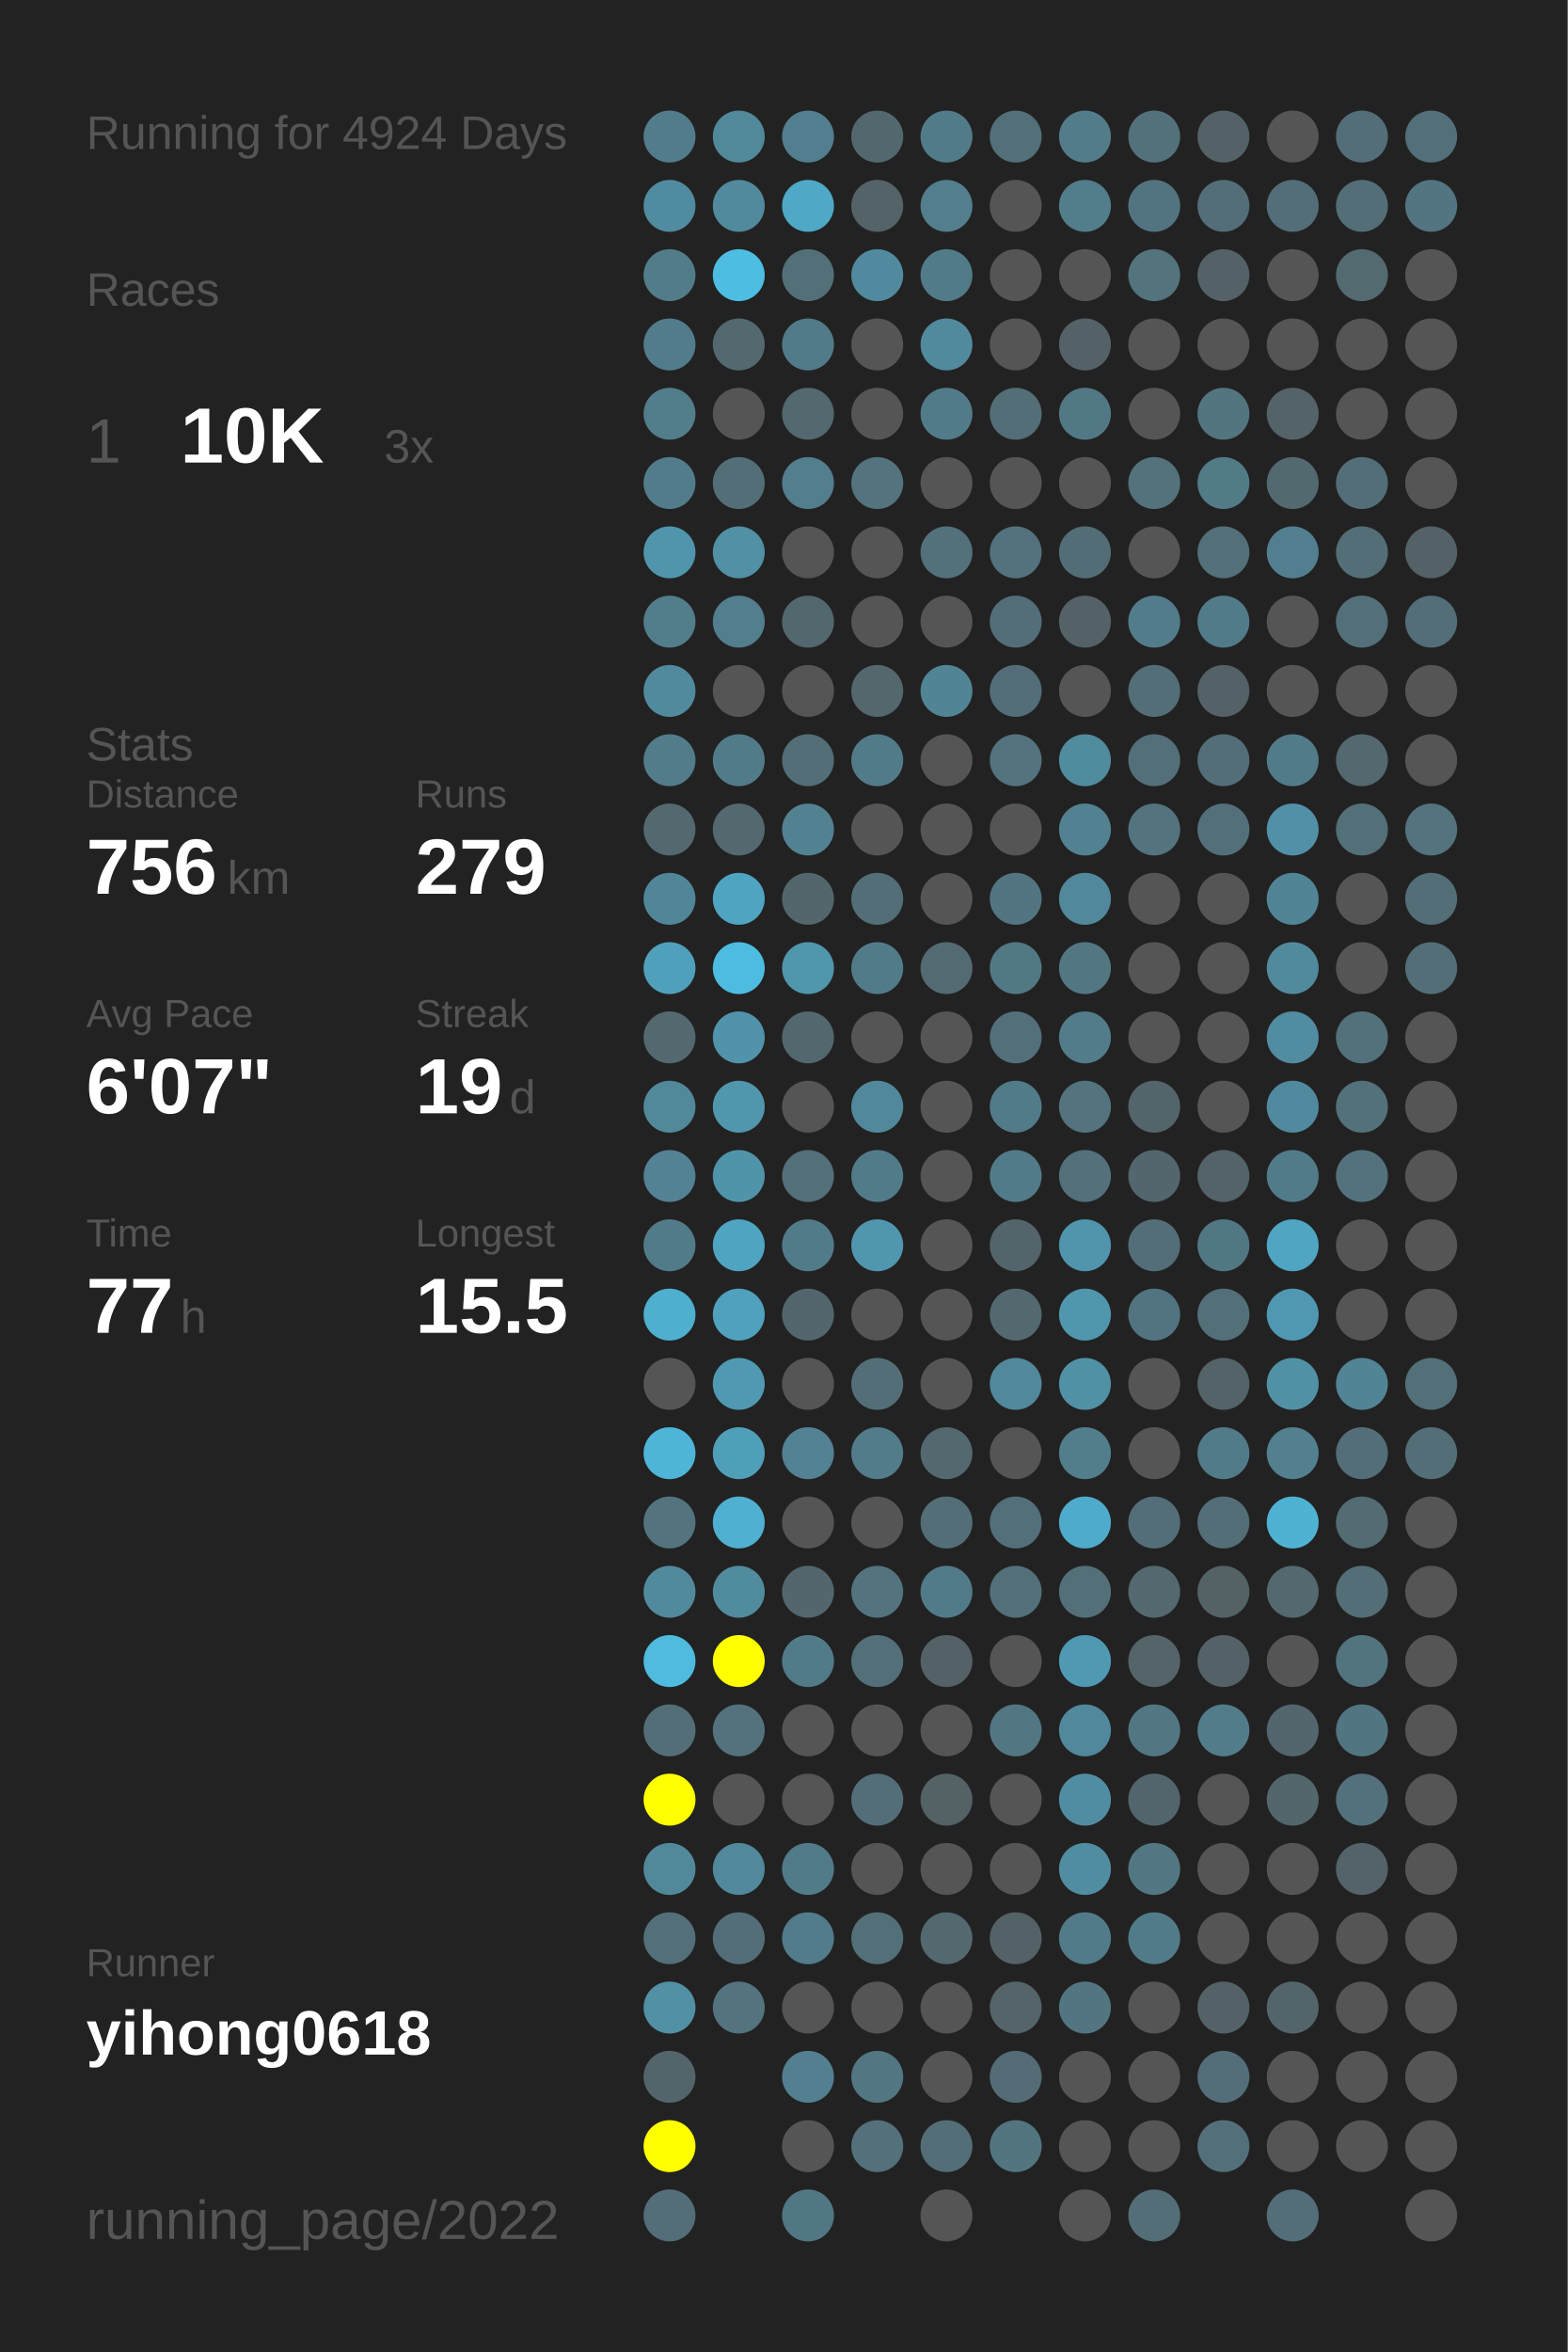
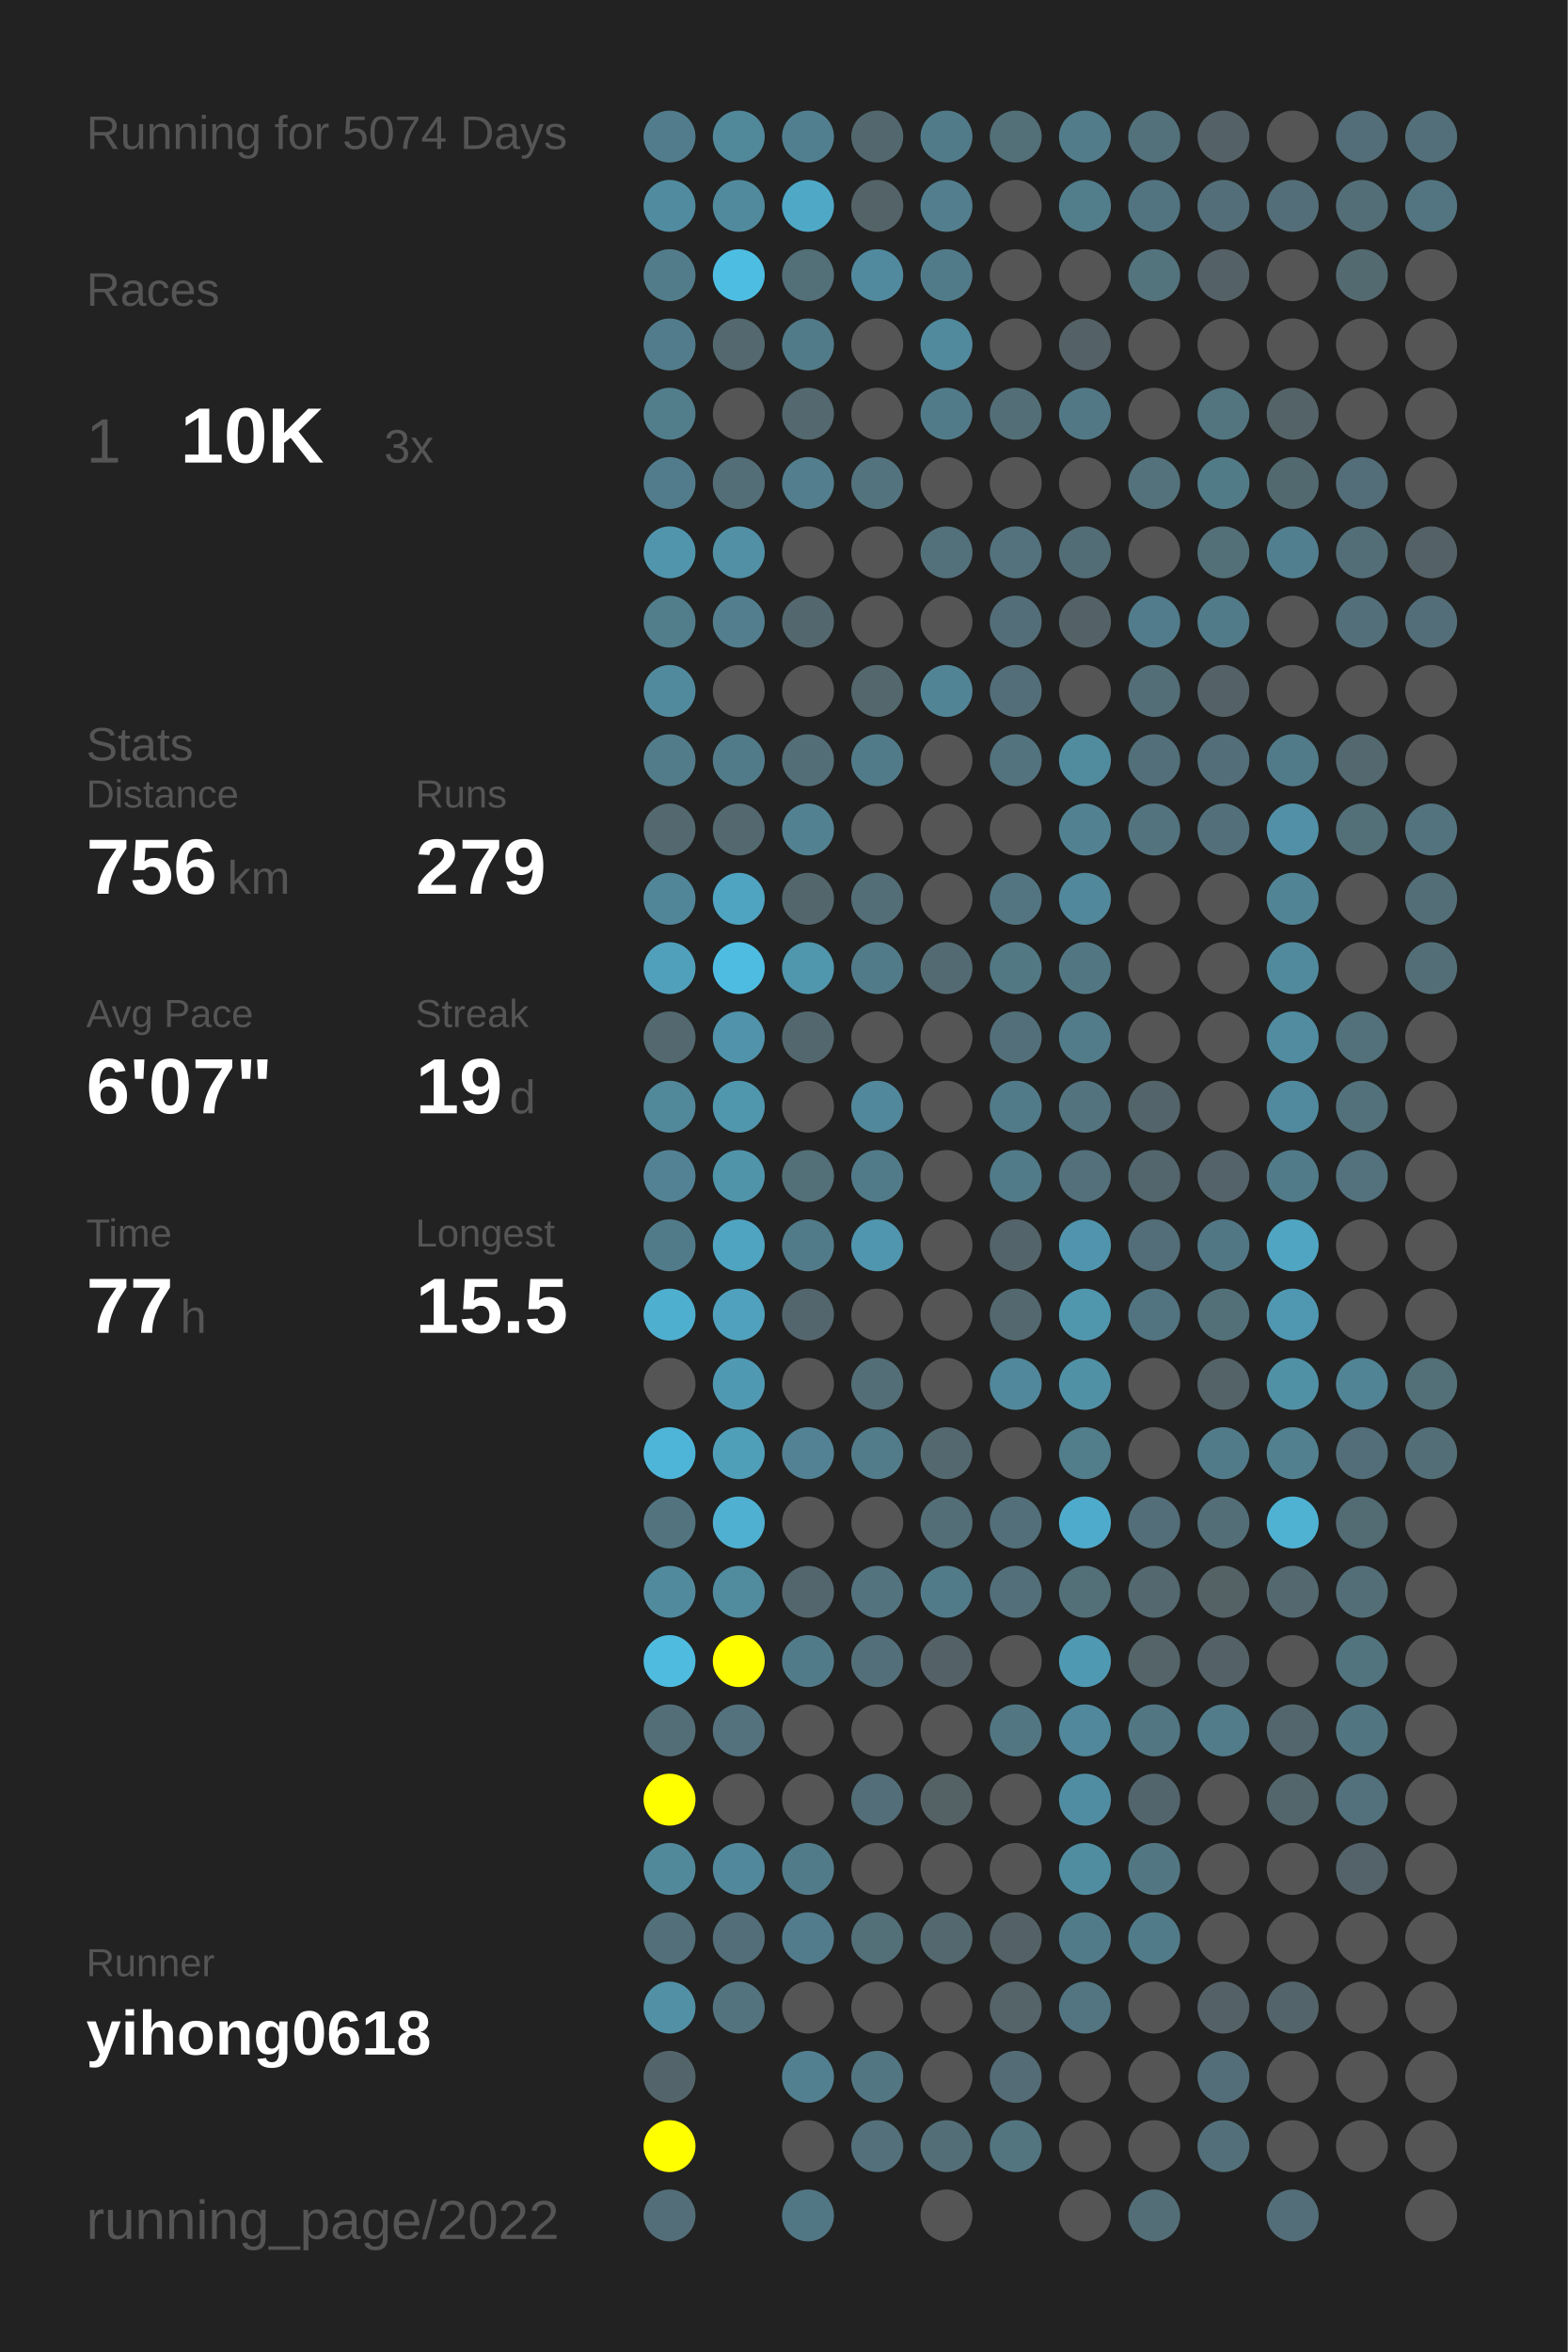
<svg xmlns="http://www.w3.org/2000/svg" baseProfile="full" height="300mm" version="1.1" viewBox="0,0,200,300" width="200mm">
  <defs />
  <rect fill="#222222" height="300" width="200" x="0" y="0" />
-   <text fill="#555555" style="font-size:6px; font-family:Arial;" x="11" y="19">Running for 4924 Days</text>
+   <text fill="#555555" style="font-size:6px; font-family:Arial;" x="11" y="19">Running for 5074 Days</text>
  <text fill="#555555" style="font-size:6px; font-family:Arial;" x="11" y="39">Races</text>
  <text fill="#555555" style="font-size:8px; font-family:Arial;" x="11" y="59">1</text>
  <text fill="#FFFFFF" style="font-size:10px; font-family:Arial; font-weight:bold;" x="23" y="59">10K</text>
  <text fill="#555555" style="font-size:6px; font-family:Arial;" x="49" y="59">3x</text>
  <text fill="#555555" style="font-size:6px; font-family:Arial;" x="11" y="97">Stats</text>
  <text fill="#555555" style="font-size:5px; font-family:Arial;" x="11" y="103">Distance</text>
  <text fill="#FFFFFF" style="font-size:10px; font-family:Arial; font-weight:bold;" x="11" y="114">756</text>
  <text fill="#555555" style="font-size:6px; font-family:Arial;" x="29" y="114">km</text>
  <text fill="#555555" style="font-size:5px; font-family:Arial;" x="53" y="103">Runs</text>
  <text fill="#FFFFFF" style="font-size:10px; font-family:Arial; font-weight:bold;" x="53" y="114">279</text>
  <text fill="#555555" style="font-size:5px; font-family:Arial;" x="11" y="131">Avg Pace</text>
  <text fill="#FFFFFF" style="font-size:10px; font-family:Arial; font-weight:bold;" x="11" y="142">6'07"</text>
  <text fill="#555555" style="font-size:5px; font-family:Arial;" x="53" y="131">Streak</text>
  <text fill="#FFFFFF" style="font-size:10px; font-family:Arial; font-weight:bold;" x="53" y="142">19</text>
  <text fill="#555555" style="font-size:6px; font-family:Arial;" x="65" y="142">d</text>
  <text fill="#555555" style="font-size:5px; font-family:Arial;" x="11" y="159">Time</text>
  <text fill="#FFFFFF" style="font-size:10px; font-family:Arial; font-weight:bold;" x="11" y="170">77</text>
  <text fill="#555555" style="font-size:6px; font-family:Arial;" x="23" y="170">h</text>
  <text fill="#555555" style="font-size:5px; font-family:Arial;" x="53" y="159">Longest</text>
  <text fill="#FFFFFF" style="font-size:10px; font-family:Arial; font-weight:bold;" x="53" y="170">15.5</text>
  <text fill="#555555" style="font-size:5px; font-family:Arial;" x="11" y="252.065">Runner</text>
  <text fill="#FFFFFF" style="font-size:8px; font-family:Arial; font-weight:bold;" x="11" y="262.065">yihong0618</text>
  <text fill="#555555" style="font-size:7px; font-family:Arial;" x="11" y="285.581">running_page/2022</text>
  <circle cx="85.417" cy="17.419" fill="#527c8b" r="3.312" />
  <circle cx="85.417" cy="26.258" fill="#518b9f" r="3.312" />
  <circle cx="85.417" cy="35.097" fill="#527c8a" r="3.312" />
  <circle cx="85.417" cy="43.935" fill="#527c8b" r="3.312" />
  <circle cx="85.417" cy="52.774" fill="#527d8b" r="3.312" />
  <circle cx="85.417" cy="61.613" fill="#527c8b" r="3.312" />
  <circle cx="85.417" cy="70.452" fill="#5095ac" r="3.312" />
  <circle cx="85.417" cy="79.29" fill="#527d8b" r="3.312" />
  <circle cx="85.417" cy="88.129" fill="#518a9d" r="3.312" />
  <circle cx="85.417" cy="96.968" fill="#527c8a" r="3.312" />
  <circle cx="85.417" cy="105.806" fill="#53686f" r="3.312" />
  <circle cx="85.417" cy="114.645" fill="#518698" r="3.312" />
  <circle cx="85.417" cy="123.484" fill="#50a0bc" r="3.312" />
  <circle cx="85.417" cy="132.323" fill="#53686f" r="3.312" />
  <circle cx="85.417" cy="141.161" fill="#51889a" r="3.312" />
  <circle cx="85.417" cy="150" fill="#528293" r="3.312" />
  <circle cx="85.417" cy="158.839" fill="#527b89" r="3.312" />
  <circle cx="85.417" cy="167.677" fill="#4fafcf" r="3.312" />
  <circle cx="85.417" cy="176.516" fill="#555555" r="3.312" />
  <circle cx="85.417" cy="185.355" fill="#4eb5d8" r="3.312" />
  <circle cx="85.417" cy="194.194" fill="#53747f" r="3.312" />
  <circle cx="85.417" cy="203.032" fill="#518a9d" r="3.312" />
  <circle cx="85.417" cy="211.871" fill="#4ebbdf" r="3.312" />
  <circle cx="85.417" cy="220.71" fill="#536e77" r="3.312" />
  <circle cx="85.417" cy="229.548" fill="#FFFF00" r="3.312" />
  <circle cx="85.417" cy="238.387" fill="#51899b" r="3.312" />
  <circle cx="85.417" cy="247.226" fill="#536f79" r="3.312" />
  <circle cx="85.417" cy="256.065" fill="#5190a5" r="3.312" />
  <circle cx="85.417" cy="264.903" fill="#53656b" r="3.312" />
  <circle cx="85.417" cy="273.742" fill="#FFFF00" r="3.312" />
  <circle cx="85.417" cy="282.581" fill="#536e78" r="3.312" />
  <circle cx="94.25" cy="17.419" fill="#51889a" r="3.312" />
  <circle cx="94.25" cy="26.258" fill="#518a9d" r="3.312" />
  <circle cx="94.25" cy="35.097" fill="#4ebde2" r="3.312" />
  <circle cx="94.25" cy="43.935" fill="#53686f" r="3.312" />
  <circle cx="94.25" cy="52.774" fill="#555555" r="3.312" />
  <circle cx="94.25" cy="61.613" fill="#536e77" r="3.312" />
  <circle cx="94.25" cy="70.452" fill="#5190a5" r="3.312" />
  <circle cx="94.25" cy="79.29" fill="#527e8d" r="3.312" />
  <circle cx="94.25" cy="88.129" fill="#555555" r="3.312" />
  <circle cx="94.25" cy="96.968" fill="#527b89" r="3.312" />
  <circle cx="94.25" cy="105.806" fill="#53686f" r="3.312" />
  <circle cx="94.25" cy="114.645" fill="#4fa4c1" r="3.312" />
  <circle cx="94.25" cy="123.484" fill="#4ebce1" r="3.312" />
  <circle cx="94.25" cy="132.323" fill="#5093aa" r="3.312" />
  <circle cx="94.25" cy="141.161" fill="#5096ad" r="3.312" />
  <circle cx="94.25" cy="150" fill="#5094aa" r="3.312" />
  <circle cx="94.25" cy="158.839" fill="#4fa4c1" r="3.312" />
  <circle cx="94.25" cy="167.677" fill="#50a1bd" r="3.312" />
  <circle cx="94.25" cy="176.516" fill="#5099b2" r="3.312" />
  <circle cx="94.25" cy="185.355" fill="#509fb9" r="3.312" />
  <circle cx="94.25" cy="194.194" fill="#4fb0d1" r="3.312" />
  <circle cx="94.25" cy="203.032" fill="#518b9e" r="3.312" />
  <circle cx="94.25" cy="211.871" fill="#FFFF00" r="3.312" />
  <circle cx="94.25" cy="220.71" fill="#53727d" r="3.312" />
  <circle cx="94.25" cy="229.548" fill="#555555" r="3.312" />
  <circle cx="94.25" cy="238.387" fill="#51889b" r="3.312" />
  <circle cx="94.25" cy="247.226" fill="#536e78" r="3.312" />
  <circle cx="94.25" cy="256.065" fill="#53737e" r="3.312" />
  <circle cx="103.083" cy="17.419" fill="#527f8f" r="3.312" />
  <circle cx="103.083" cy="26.258" fill="#4fa8c6" r="3.312" />
  <circle cx="103.083" cy="35.097" fill="#536f78" r="3.312" />
  <circle cx="103.083" cy="43.935" fill="#527b89" r="3.312" />
  <circle cx="103.083" cy="52.774" fill="#53686f" r="3.312" />
  <circle cx="103.083" cy="61.613" fill="#527e8d" r="3.312" />
  <circle cx="103.083" cy="70.452" fill="#555555" r="3.312" />
  <circle cx="103.083" cy="79.29" fill="#53676e" r="3.312" />
  <circle cx="103.083" cy="88.129" fill="#555555" r="3.312" />
  <circle cx="103.083" cy="96.968" fill="#536e77" r="3.312" />
  <circle cx="103.083" cy="105.806" fill="#528191" r="3.312" />
  <circle cx="103.083" cy="114.645" fill="#53666c" r="3.312" />
  <circle cx="103.083" cy="123.484" fill="#5097ae" r="3.312" />
  <circle cx="103.083" cy="132.323" fill="#53676e" r="3.312" />
  <circle cx="103.083" cy="141.161" fill="#555555" r="3.312" />
  <circle cx="103.083" cy="150" fill="#536f78" r="3.312" />
  <circle cx="103.083" cy="158.839" fill="#527b89" r="3.312" />
  <circle cx="103.083" cy="167.677" fill="#53666d" r="3.312" />
  <circle cx="103.083" cy="176.516" fill="#555555" r="3.312" />
  <circle cx="103.083" cy="185.355" fill="#528293" r="3.312" />
  <circle cx="103.083" cy="194.194" fill="#555555" r="3.312" />
  <circle cx="103.083" cy="203.032" fill="#53666d" r="3.312" />
  <circle cx="103.083" cy="211.871" fill="#527b89" r="3.312" />
  <circle cx="103.083" cy="220.71" fill="#555555" r="3.312" />
  <circle cx="103.083" cy="229.548" fill="#555555" r="3.312" />
  <circle cx="103.083" cy="238.387" fill="#527b89" r="3.312" />
  <circle cx="103.083" cy="247.226" fill="#527c8b" r="3.312" />
  <circle cx="103.083" cy="256.065" fill="#555555" r="3.312" />
  <circle cx="103.083" cy="264.903" fill="#528090" r="3.312" />
  <circle cx="103.083" cy="273.742" fill="#555555" r="3.312" />
  <circle cx="103.083" cy="282.581" fill="#527784" r="3.312" />
  <circle cx="111.917" cy="17.419" fill="#53686e" r="3.312" />
  <circle cx="111.917" cy="26.258" fill="#546368" r="3.312" />
  <circle cx="111.917" cy="35.097" fill="#518a9e" r="3.312" />
  <circle cx="111.917" cy="43.935" fill="#555555" r="3.312" />
  <circle cx="111.917" cy="52.774" fill="#555555" r="3.312" />
  <circle cx="111.917" cy="61.613" fill="#53737e" r="3.312" />
  <circle cx="111.917" cy="70.452" fill="#555555" r="3.312" />
  <circle cx="111.917" cy="79.29" fill="#555555" r="3.312" />
  <circle cx="111.917" cy="88.129" fill="#53676d" r="3.312" />
  <circle cx="111.917" cy="96.968" fill="#527b89" r="3.312" />
  <circle cx="111.917" cy="105.806" fill="#555555" r="3.312" />
  <circle cx="111.917" cy="114.645" fill="#536e77" r="3.312" />
  <circle cx="111.917" cy="123.484" fill="#527b89" r="3.312" />
  <circle cx="111.917" cy="132.323" fill="#555555" r="3.312" />
  <circle cx="111.917" cy="141.161" fill="#51889b" r="3.312" />
  <circle cx="111.917" cy="150" fill="#527b89" r="3.312" />
  <circle cx="111.917" cy="158.839" fill="#5096ae" r="3.312" />
  <circle cx="111.917" cy="167.677" fill="#555555" r="3.312" />
  <circle cx="111.917" cy="176.516" fill="#536e77" r="3.312" />
  <circle cx="111.917" cy="185.355" fill="#527c8a" r="3.312" />
  <circle cx="111.917" cy="194.194" fill="#555555" r="3.312" />
  <circle cx="111.917" cy="203.032" fill="#53737e" r="3.312" />
  <circle cx="111.917" cy="211.871" fill="#536f79" r="3.312" />
  <circle cx="111.917" cy="220.71" fill="#555555" r="3.312" />
  <circle cx="111.917" cy="229.548" fill="#536e78" r="3.312" />
  <circle cx="111.917" cy="238.387" fill="#555555" r="3.312" />
  <circle cx="111.917" cy="247.226" fill="#536f78" r="3.312" />
  <circle cx="111.917" cy="256.065" fill="#555555" r="3.312" />
  <circle cx="111.917" cy="264.903" fill="#527682" r="3.312" />
  <circle cx="111.917" cy="273.742" fill="#53707b" r="3.312" />
  <circle cx="120.75" cy="17.419" fill="#527b89" r="3.312" />
  <circle cx="120.75" cy="26.258" fill="#527e8d" r="3.312" />
  <circle cx="120.75" cy="35.097" fill="#527b89" r="3.312" />
  <circle cx="120.75" cy="43.935" fill="#51899d" r="3.312" />
  <circle cx="120.75" cy="52.774" fill="#527b89" r="3.312" />
  <circle cx="120.75" cy="61.613" fill="#555555" r="3.312" />
  <circle cx="120.75" cy="70.452" fill="#53717b" r="3.312" />
  <circle cx="120.75" cy="79.29" fill="#555555" r="3.312" />
  <circle cx="120.75" cy="88.129" fill="#518495" r="3.312" />
  <circle cx="120.75" cy="96.968" fill="#555555" r="3.312" />
  <circle cx="120.75" cy="105.806" fill="#555555" r="3.312" />
  <circle cx="120.75" cy="114.645" fill="#555555" r="3.312" />
  <circle cx="120.75" cy="123.484" fill="#536a72" r="3.312" />
  <circle cx="120.75" cy="132.323" fill="#555555" r="3.312" />
  <circle cx="120.75" cy="141.161" fill="#555555" r="3.312" />
  <circle cx="120.75" cy="150" fill="#555555" r="3.312" />
  <circle cx="120.75" cy="158.839" fill="#555555" r="3.312" />
  <circle cx="120.75" cy="167.677" fill="#555555" r="3.312" />
  <circle cx="120.75" cy="176.516" fill="#555555" r="3.312" />
  <circle cx="120.75" cy="185.355" fill="#53686f" r="3.312" />
  <circle cx="120.75" cy="194.194" fill="#536e77" r="3.312" />
  <circle cx="120.75" cy="203.032" fill="#527b89" r="3.312" />
  <circle cx="120.75" cy="211.871" fill="#546166" r="3.312" />
  <circle cx="120.75" cy="220.71" fill="#555555" r="3.312" />
  <circle cx="120.75" cy="229.548" fill="#546266" r="3.312" />
  <circle cx="120.75" cy="238.387" fill="#555555" r="3.312" />
  <circle cx="120.75" cy="247.226" fill="#53686f" r="3.312" />
  <circle cx="120.75" cy="256.065" fill="#555555" r="3.312" />
  <circle cx="120.75" cy="264.903" fill="#555555" r="3.312" />
  <circle cx="120.75" cy="273.742" fill="#536e77" r="3.312" />
  <circle cx="120.75" cy="282.581" fill="#555555" r="3.312" />
  <circle cx="129.583" cy="17.419" fill="#536f78" r="3.312" />
  <circle cx="129.583" cy="26.258" fill="#555555" r="3.312" />
  <circle cx="129.583" cy="35.097" fill="#555555" r="3.312" />
  <circle cx="129.583" cy="43.935" fill="#555555" r="3.312" />
  <circle cx="129.583" cy="52.774" fill="#536e77" r="3.312" />
  <circle cx="129.583" cy="61.613" fill="#555555" r="3.312" />
  <circle cx="129.583" cy="70.452" fill="#53727d" r="3.312" />
  <circle cx="129.583" cy="79.29" fill="#536e78" r="3.312" />
  <circle cx="129.583" cy="88.129" fill="#536e78" r="3.312" />
  <circle cx="129.583" cy="96.968" fill="#53737e" r="3.312" />
  <circle cx="129.583" cy="105.806" fill="#555555" r="3.312" />
  <circle cx="129.583" cy="114.645" fill="#527581" r="3.312" />
  <circle cx="129.583" cy="123.484" fill="#527884" r="3.312" />
  <circle cx="129.583" cy="132.323" fill="#536f79" r="3.312" />
  <circle cx="129.583" cy="141.161" fill="#527b89" r="3.312" />
  <circle cx="129.583" cy="150" fill="#527b89" r="3.312" />
  <circle cx="129.583" cy="158.839" fill="#53646a" r="3.312" />
  <circle cx="129.583" cy="167.677" fill="#53686f" r="3.312" />
  <circle cx="129.583" cy="176.516" fill="#51889b" r="3.312" />
  <circle cx="129.583" cy="185.355" fill="#555555" r="3.312" />
  <circle cx="129.583" cy="194.194" fill="#536f79" r="3.312" />
  <circle cx="129.583" cy="203.032" fill="#53707a" r="3.312" />
  <circle cx="129.583" cy="211.871" fill="#555555" r="3.312" />
  <circle cx="129.583" cy="220.71" fill="#527783" r="3.312" />
  <circle cx="129.583" cy="229.548" fill="#555555" r="3.312" />
  <circle cx="129.583" cy="238.387" fill="#555555" r="3.312" />
  <circle cx="129.583" cy="247.226" fill="#546267" r="3.312" />
  <circle cx="129.583" cy="256.065" fill="#546469" r="3.312" />
  <circle cx="129.583" cy="264.903" fill="#536c75" r="3.312" />
  <circle cx="129.583" cy="273.742" fill="#527580" r="3.312" />
  <circle cx="138.417" cy="17.419" fill="#527c8a" r="3.312" />
  <circle cx="138.417" cy="26.258" fill="#527d8b" r="3.312" />
  <circle cx="138.417" cy="35.097" fill="#555555" r="3.312" />
  <circle cx="138.417" cy="43.935" fill="#546166" r="3.312" />
  <circle cx="138.417" cy="52.774" fill="#527885" r="3.312" />
  <circle cx="138.417" cy="61.613" fill="#555555" r="3.312" />
  <circle cx="138.417" cy="70.452" fill="#536d76" r="3.312" />
  <circle cx="138.417" cy="79.29" fill="#546267" r="3.312" />
  <circle cx="138.417" cy="88.129" fill="#555555" r="3.312" />
  <circle cx="138.417" cy="96.968" fill="#518b9e" r="3.312" />
  <circle cx="138.417" cy="105.806" fill="#528292" r="3.312" />
  <circle cx="138.417" cy="114.645" fill="#51889b" r="3.312" />
  <circle cx="138.417" cy="123.484" fill="#527783" r="3.312" />
  <circle cx="138.417" cy="132.323" fill="#527c8a" r="3.312" />
  <circle cx="138.417" cy="141.161" fill="#53737e" r="3.312" />
  <circle cx="138.417" cy="150" fill="#53707b" r="3.312" />
  <circle cx="138.417" cy="158.839" fill="#5095ad" r="3.312" />
  <circle cx="138.417" cy="167.677" fill="#5097ae" r="3.312" />
  <circle cx="138.417" cy="176.516" fill="#5191a6" r="3.312" />
  <circle cx="138.417" cy="185.355" fill="#527d8b" r="3.312" />
  <circle cx="138.417" cy="194.194" fill="#4fabcb" r="3.312" />
  <circle cx="138.417" cy="203.032" fill="#536f78" r="3.312" />
  <circle cx="138.417" cy="211.871" fill="#5099b2" r="3.312" />
  <circle cx="138.417" cy="220.71" fill="#51889b" r="3.312" />
  <circle cx="138.417" cy="229.548" fill="#518da2" r="3.312" />
  <circle cx="138.417" cy="238.387" fill="#518da1" r="3.312" />
  <circle cx="138.417" cy="247.226" fill="#527b8a" r="3.312" />
  <circle cx="138.417" cy="256.065" fill="#527581" r="3.312" />
  <circle cx="138.417" cy="264.903" fill="#555555" r="3.312" />
  <circle cx="138.417" cy="273.742" fill="#555555" r="3.312" />
  <circle cx="138.417" cy="282.581" fill="#555555" r="3.312" />
  <circle cx="147.25" cy="17.419" fill="#53717b" r="3.312" />
  <circle cx="147.25" cy="26.258" fill="#527480" r="3.312" />
  <circle cx="147.25" cy="35.097" fill="#53737d" r="3.312" />
  <circle cx="147.25" cy="43.935" fill="#555555" r="3.312" />
  <circle cx="147.25" cy="52.774" fill="#555555" r="3.312" />
  <circle cx="147.25" cy="61.613" fill="#53727c" r="3.312" />
  <circle cx="147.25" cy="70.452" fill="#555555" r="3.312" />
  <circle cx="147.25" cy="79.29" fill="#527c8b" r="3.312" />
  <circle cx="147.25" cy="88.129" fill="#536e77" r="3.312" />
  <circle cx="147.25" cy="96.968" fill="#536f79" r="3.312" />
  <circle cx="147.25" cy="105.806" fill="#53737e" r="3.312" />
  <circle cx="147.25" cy="114.645" fill="#555555" r="3.312" />
  <circle cx="147.25" cy="123.484" fill="#555555" r="3.312" />
  <circle cx="147.25" cy="132.323" fill="#555555" r="3.312" />
  <circle cx="147.25" cy="141.161" fill="#53646a" r="3.312" />
  <circle cx="147.25" cy="150" fill="#53666d" r="3.312" />
  <circle cx="147.25" cy="158.839" fill="#536e78" r="3.312" />
  <circle cx="147.25" cy="167.677" fill="#527480" r="3.312" />
  <circle cx="147.25" cy="176.516" fill="#555555" r="3.312" />
  <circle cx="147.25" cy="185.355" fill="#555555" r="3.312" />
  <circle cx="147.25" cy="194.194" fill="#536e78" r="3.312" />
  <circle cx="147.25" cy="203.032" fill="#53686f" r="3.312" />
  <circle cx="147.25" cy="211.871" fill="#546469" r="3.312" />
  <circle cx="147.25" cy="220.71" fill="#527783" r="3.312" />
  <circle cx="147.25" cy="229.548" fill="#53656c" r="3.312" />
  <circle cx="147.25" cy="238.387" fill="#527783" r="3.312" />
  <circle cx="147.25" cy="247.226" fill="#527b89" r="3.312" />
  <circle cx="147.25" cy="256.065" fill="#555555" r="3.312" />
  <circle cx="147.25" cy="264.903" fill="#555555" r="3.312" />
  <circle cx="147.25" cy="273.742" fill="#555555" r="3.312" />
  <circle cx="147.25" cy="282.581" fill="#536e77" r="3.312" />
  <circle cx="156.083" cy="17.419" fill="#546267" r="3.312" />
  <circle cx="156.083" cy="26.258" fill="#536e78" r="3.312" />
  <circle cx="156.083" cy="35.097" fill="#546166" r="3.312" />
  <circle cx="156.083" cy="43.935" fill="#555555" r="3.312" />
  <circle cx="156.083" cy="52.774" fill="#527580" r="3.312" />
  <circle cx="156.083" cy="61.613" fill="#527b88" r="3.312" />
  <circle cx="156.083" cy="70.452" fill="#536f78" r="3.312" />
  <circle cx="156.083" cy="79.29" fill="#527b89" r="3.312" />
  <circle cx="156.083" cy="88.129" fill="#546166" r="3.312" />
  <circle cx="156.083" cy="96.968" fill="#536e78" r="3.312" />
  <circle cx="156.083" cy="105.806" fill="#53707a" r="3.312" />
  <circle cx="156.083" cy="114.645" fill="#555555" r="3.312" />
  <circle cx="156.083" cy="123.484" fill="#555555" r="3.312" />
  <circle cx="156.083" cy="132.323" fill="#555555" r="3.312" />
  <circle cx="156.083" cy="141.161" fill="#555555" r="3.312" />
  <circle cx="156.083" cy="150" fill="#546369" r="3.312" />
  <circle cx="156.083" cy="158.839" fill="#527784" r="3.312" />
  <circle cx="156.083" cy="167.677" fill="#537079" r="3.312" />
  <circle cx="156.083" cy="176.516" fill="#546368" r="3.312" />
  <circle cx="156.083" cy="185.355" fill="#527b89" r="3.312" />
  <circle cx="156.083" cy="194.194" fill="#536e77" r="3.312" />
  <circle cx="156.083" cy="203.032" fill="#546266" r="3.312" />
  <circle cx="156.083" cy="211.871" fill="#546267" r="3.312" />
  <circle cx="156.083" cy="220.71" fill="#527c8a" r="3.312" />
  <circle cx="156.083" cy="229.548" fill="#555555" r="3.312" />
  <circle cx="156.083" cy="238.387" fill="#555555" r="3.312" />
  <circle cx="156.083" cy="247.226" fill="#555555" r="3.312" />
  <circle cx="156.083" cy="256.065" fill="#546267" r="3.312" />
  <circle cx="156.083" cy="264.903" fill="#536e78" r="3.312" />
  <circle cx="156.083" cy="273.742" fill="#53707a" r="3.312" />
  <circle cx="164.917" cy="17.419" fill="#555555" r="3.312" />
  <circle cx="164.917" cy="26.258" fill="#536e78" r="3.312" />
  <circle cx="164.917" cy="35.097" fill="#555555" r="3.312" />
  <circle cx="164.917" cy="43.935" fill="#555555" r="3.312" />
  <circle cx="164.917" cy="52.774" fill="#546368" r="3.312" />
  <circle cx="164.917" cy="61.613" fill="#536970" r="3.312" />
  <circle cx="164.917" cy="70.452" fill="#527f8f" r="3.312" />
  <circle cx="164.917" cy="79.29" fill="#555555" r="3.312" />
  <circle cx="164.917" cy="88.129" fill="#555555" r="3.312" />
  <circle cx="164.917" cy="96.968" fill="#527b89" r="3.312" />
  <circle cx="164.917" cy="105.806" fill="#5190a6" r="3.312" />
  <circle cx="164.917" cy="114.645" fill="#518596" r="3.312" />
  <circle cx="164.917" cy="123.484" fill="#518a9d" r="3.312" />
  <circle cx="164.917" cy="132.323" fill="#518ca0" r="3.312" />
  <circle cx="164.917" cy="141.161" fill="#518a9e" r="3.312" />
  <circle cx="164.917" cy="150" fill="#527b89" r="3.312" />
  <circle cx="164.917" cy="158.839" fill="#4fa5c2" r="3.312" />
  <circle cx="164.917" cy="167.677" fill="#5098b1" r="3.312" />
  <circle cx="164.917" cy="176.516" fill="#5191a6" r="3.312" />
  <circle cx="164.917" cy="185.355" fill="#52808f" r="3.312" />
  <circle cx="164.917" cy="194.194" fill="#4fb2d3" r="3.312" />
  <circle cx="164.917" cy="203.032" fill="#53686f" r="3.312" />
  <circle cx="164.917" cy="211.871" fill="#555555" r="3.312" />
  <circle cx="164.917" cy="220.71" fill="#53666d" r="3.312" />
  <circle cx="164.917" cy="229.548" fill="#53666c" r="3.312" />
  <circle cx="164.917" cy="238.387" fill="#555555" r="3.312" />
  <circle cx="164.917" cy="247.226" fill="#555555" r="3.312" />
  <circle cx="164.917" cy="256.065" fill="#53656a" r="3.312" />
  <circle cx="164.917" cy="264.903" fill="#555555" r="3.312" />
  <circle cx="164.917" cy="273.742" fill="#555555" r="3.312" />
  <circle cx="164.917" cy="282.581" fill="#536e78" r="3.312" />
  <circle cx="173.75" cy="17.419" fill="#536e78" r="3.312" />
  <circle cx="173.75" cy="26.258" fill="#536e77" r="3.312" />
  <circle cx="173.75" cy="35.097" fill="#536a71" r="3.312" />
  <circle cx="173.75" cy="43.935" fill="#555555" r="3.312" />
  <circle cx="173.75" cy="52.774" fill="#555555" r="3.312" />
  <circle cx="173.75" cy="61.613" fill="#536e78" r="3.312" />
  <circle cx="173.75" cy="70.452" fill="#536e77" r="3.312" />
  <circle cx="173.75" cy="79.29" fill="#53707a" r="3.312" />
  <circle cx="173.75" cy="88.129" fill="#555555" r="3.312" />
  <circle cx="173.75" cy="96.968" fill="#53686f" r="3.312" />
  <circle cx="173.75" cy="105.806" fill="#536f78" r="3.312" />
  <circle cx="173.75" cy="114.645" fill="#555555" r="3.312" />
  <circle cx="173.75" cy="123.484" fill="#555555" r="3.312" />
  <circle cx="173.75" cy="132.323" fill="#53717b" r="3.312" />
  <circle cx="173.75" cy="141.161" fill="#53717b" r="3.312" />
  <circle cx="173.75" cy="150" fill="#53727d" r="3.312" />
  <circle cx="173.75" cy="158.839" fill="#555555" r="3.312" />
  <circle cx="173.75" cy="167.677" fill="#555555" r="3.312" />
  <circle cx="173.75" cy="176.516" fill="#518495" r="3.312" />
  <circle cx="173.75" cy="185.355" fill="#536e78" r="3.312" />
  <circle cx="173.75" cy="194.194" fill="#536b73" r="3.312" />
  <circle cx="173.75" cy="203.032" fill="#536e77" r="3.312" />
  <circle cx="173.75" cy="211.871" fill="#52747f" r="3.312" />
  <circle cx="173.75" cy="220.71" fill="#527681" r="3.312" />
  <circle cx="173.75" cy="229.548" fill="#53717c" r="3.312" />
  <circle cx="173.75" cy="238.387" fill="#546369" r="3.312" />
  <circle cx="173.75" cy="247.226" fill="#555555" r="3.312" />
  <circle cx="173.75" cy="256.065" fill="#555555" r="3.312" />
  <circle cx="173.75" cy="264.903" fill="#555555" r="3.312" />
  <circle cx="173.75" cy="273.742" fill="#555555" r="3.312" />
  <circle cx="182.583" cy="17.419" fill="#536f79" r="3.312" />
  <circle cx="182.583" cy="26.258" fill="#527581" r="3.312" />
  <circle cx="182.583" cy="35.097" fill="#555555" r="3.312" />
  <circle cx="182.583" cy="43.935" fill="#555555" r="3.312" />
  <circle cx="182.583" cy="52.774" fill="#555555" r="3.312" />
  <circle cx="182.583" cy="61.613" fill="#555555" r="3.312" />
  <circle cx="182.583" cy="70.452" fill="#546166" r="3.312" />
  <circle cx="182.583" cy="79.29" fill="#536e78" r="3.312" />
  <circle cx="182.583" cy="88.129" fill="#555555" r="3.312" />
  <circle cx="182.583" cy="96.968" fill="#555555" r="3.312" />
  <circle cx="182.583" cy="105.806" fill="#53737e" r="3.312" />
  <circle cx="182.583" cy="114.645" fill="#536e77" r="3.312" />
  <circle cx="182.583" cy="123.484" fill="#536e77" r="3.312" />
  <circle cx="182.583" cy="132.323" fill="#555555" r="3.312" />
  <circle cx="182.583" cy="141.161" fill="#555555" r="3.312" />
  <circle cx="182.583" cy="150" fill="#555555" r="3.312" />
  <circle cx="182.583" cy="158.839" fill="#555555" r="3.312" />
  <circle cx="182.583" cy="167.677" fill="#555555" r="3.312" />
  <circle cx="182.583" cy="176.516" fill="#536f78" r="3.312" />
  <circle cx="182.583" cy="185.355" fill="#536e77" r="3.312" />
  <circle cx="182.583" cy="194.194" fill="#555555" r="3.312" />
  <circle cx="182.583" cy="203.032" fill="#555555" r="3.312" />
  <circle cx="182.583" cy="211.871" fill="#555555" r="3.312" />
  <circle cx="182.583" cy="220.71" fill="#555555" r="3.312" />
  <circle cx="182.583" cy="229.548" fill="#555555" r="3.312" />
  <circle cx="182.583" cy="238.387" fill="#555555" r="3.312" />
  <circle cx="182.583" cy="247.226" fill="#555555" r="3.312" />
  <circle cx="182.583" cy="256.065" fill="#555555" r="3.312" />
  <circle cx="182.583" cy="264.903" fill="#555555" r="3.312" />
  <circle cx="182.583" cy="273.742" fill="#555555" r="3.312" />
  <circle cx="182.583" cy="282.581" fill="#555555" r="3.312" />
</svg>
